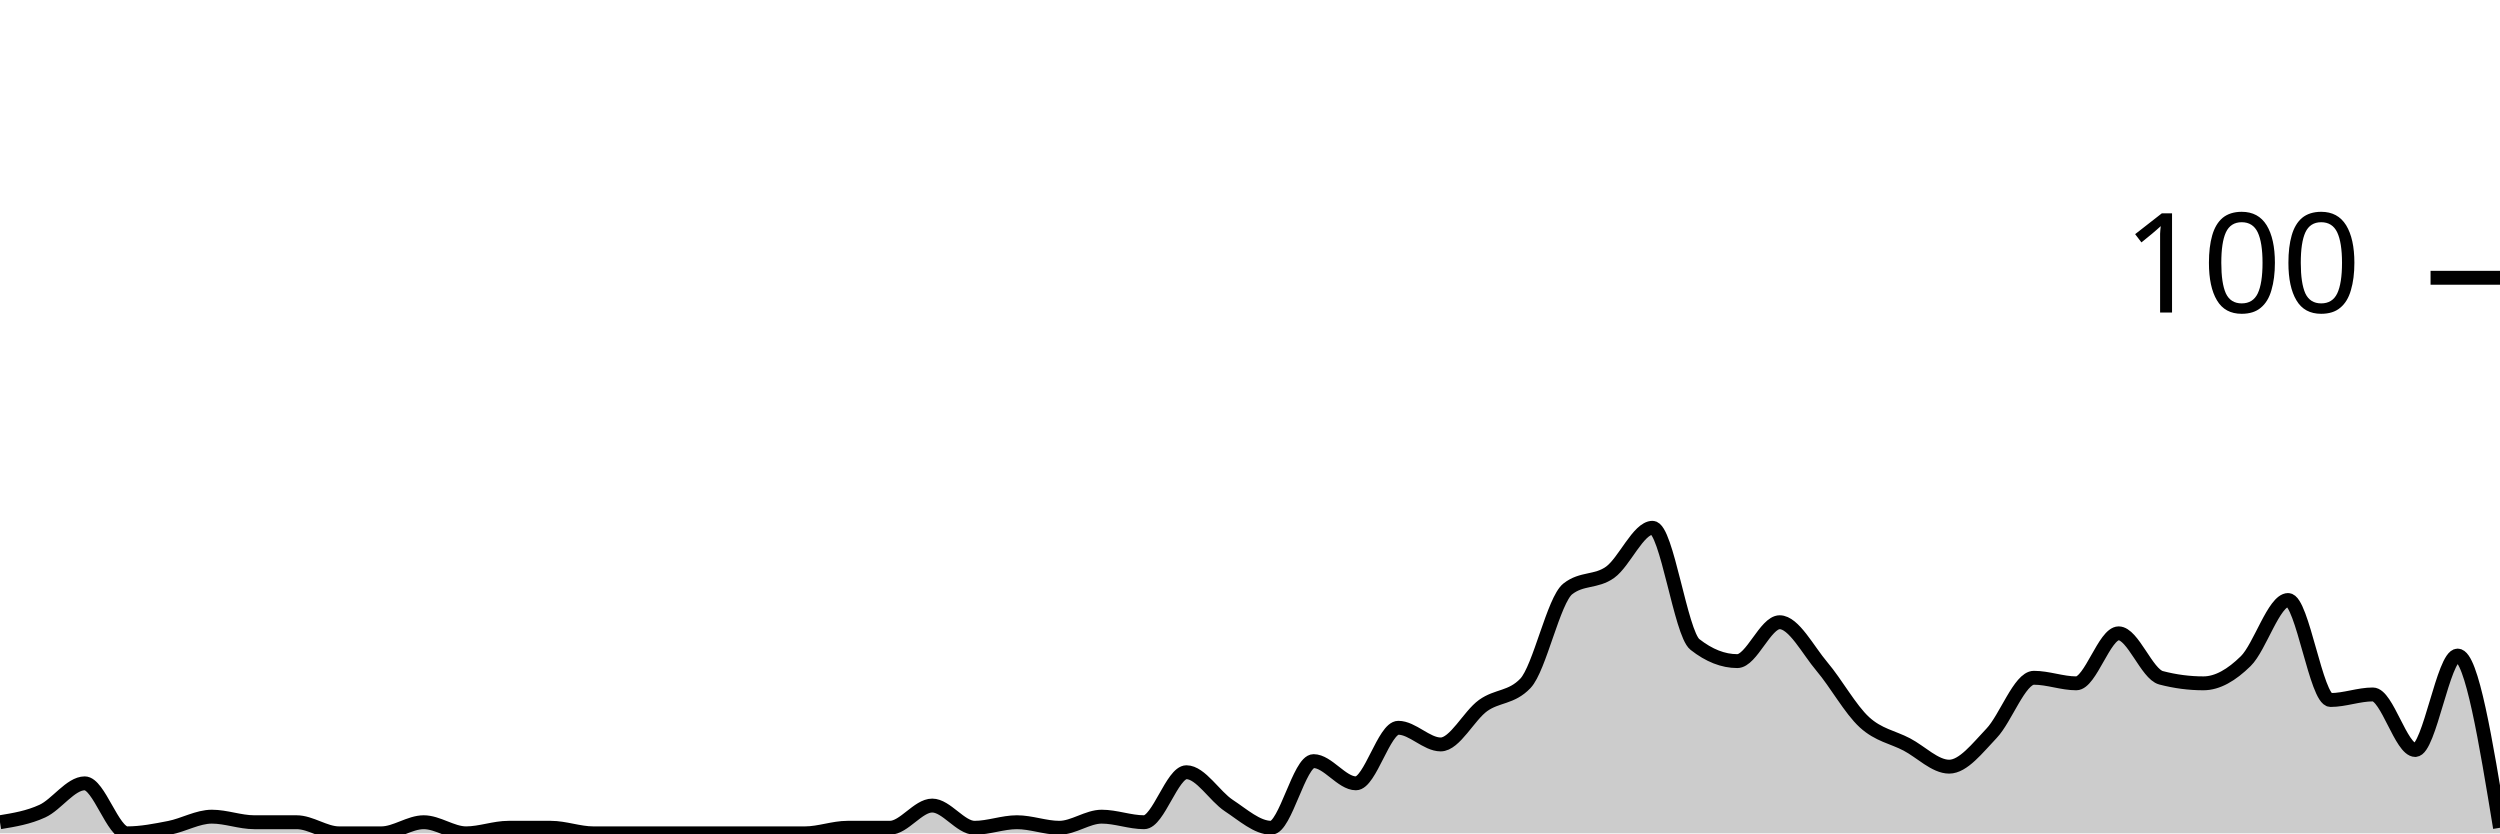
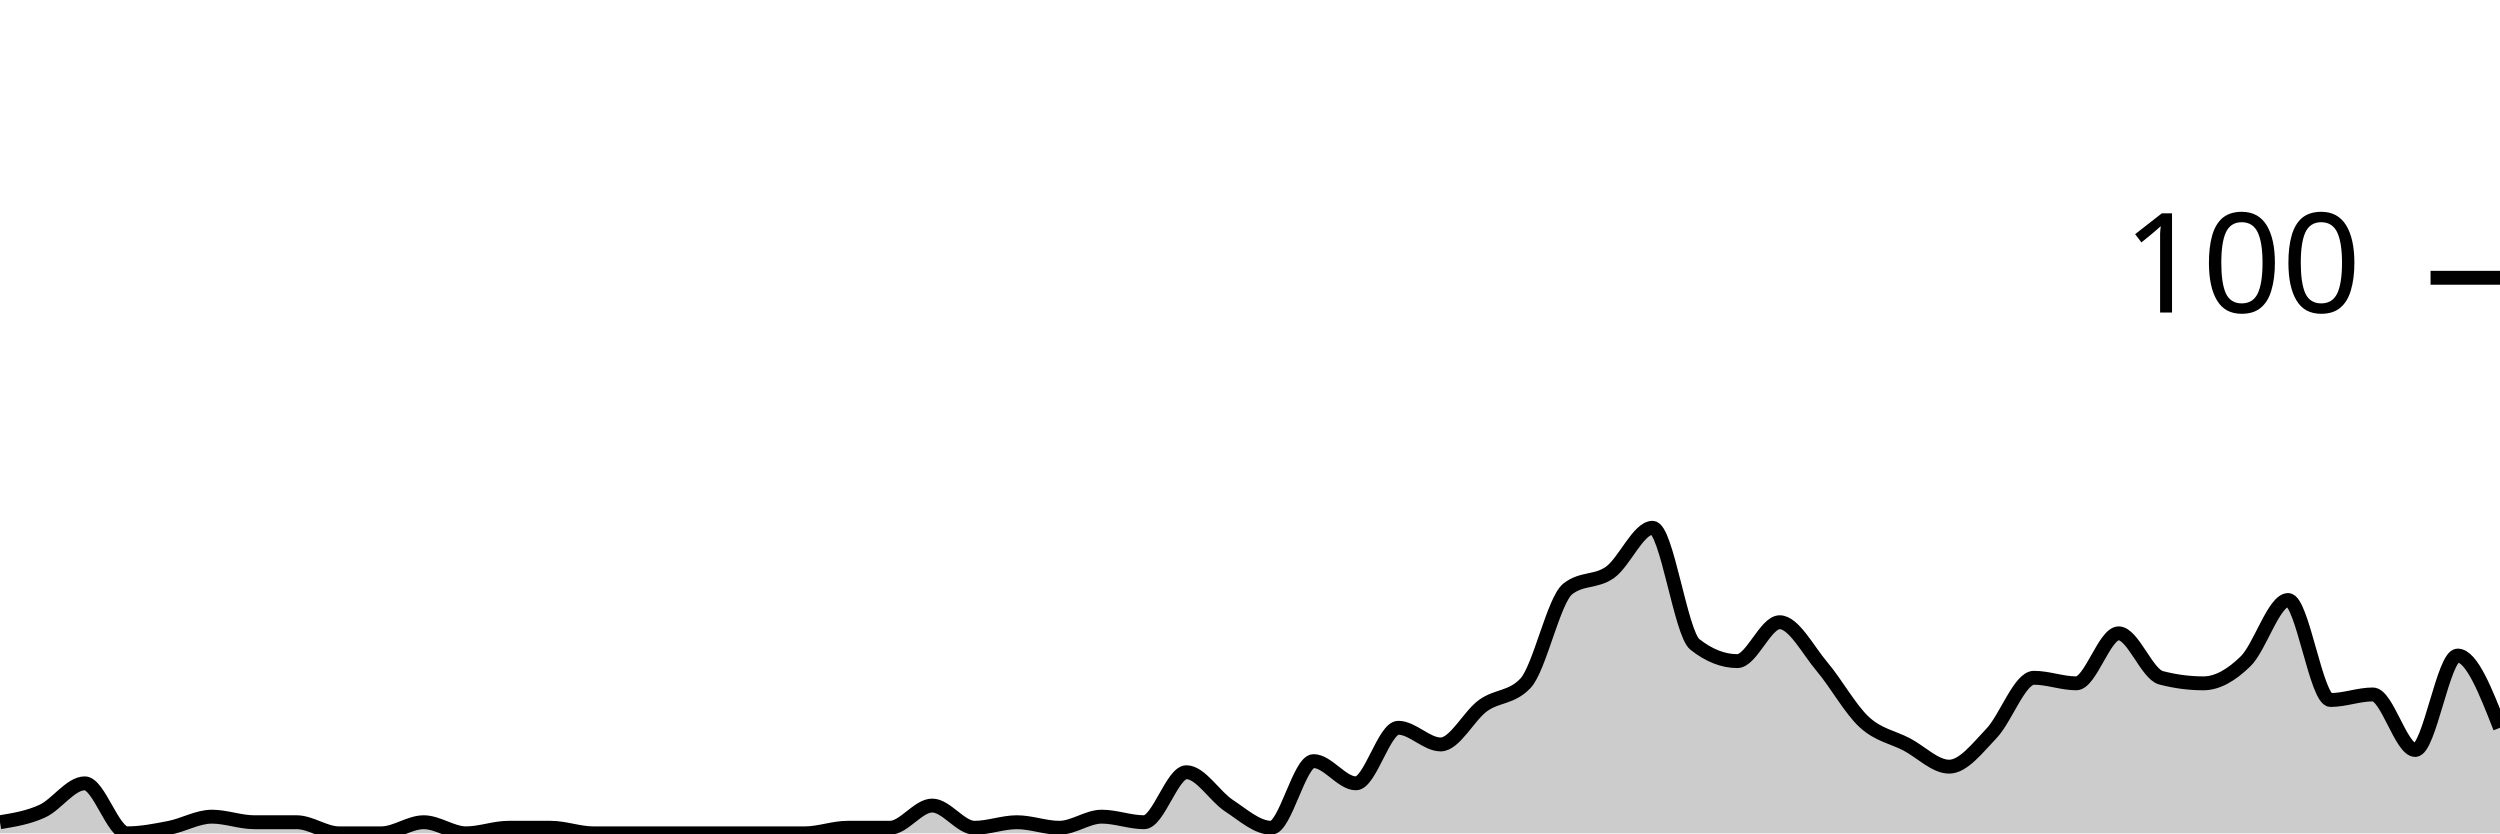
<svg xmlns="http://www.w3.org/2000/svg" viewBox="0 0 180 60">
  <g transform="translate(0,20)">
-     <path class="area" fill="rgba(0, 0, 0, 0.2)" d="M0,39.2C1.017,39.033,2.034,38.867,3.051,38.4C4.068,37.933,5.085,36.4,6.102,36.4C7.119,36.4,8.136,40,9.153,40C10.169,40,11.186,39.8,12.203,39.6C13.22,39.4,14.237,38.8,15.254,38.8C16.271,38.8,17.288,39.2,18.305,39.2C19.322,39.2,20.339,39.2,21.356,39.2C22.373,39.2,23.39,40,24.407,40C25.424,40,26.441,40,27.458,40C28.475,40,29.492,39.2,30.508,39.2C31.525,39.2,32.542,40,33.559,40C34.576,40,35.593,39.6,36.61,39.6C37.627,39.6,38.644,39.6,39.661,39.6C40.678,39.6,41.695,40,42.712,40C43.729,40,44.746,40,45.763,40C46.78,40,47.797,40,48.814,40C49.831,40,50.847,40,51.864,40C52.881,40,53.898,40,54.915,40C55.932,40,56.949,40,57.966,40C58.983,40,60,39.6,61.017,39.6C62.034,39.6,63.051,39.6,64.068,39.6C65.085,39.6,66.102,38,67.119,38C68.136,38,69.153,39.6,70.169,39.6C71.186,39.6,72.203,39.2,73.22,39.2C74.237,39.2,75.254,39.6,76.271,39.6C77.288,39.6,78.305,38.8,79.322,38.8C80.339,38.8,81.356,39.2,82.373,39.2C83.39,39.2,84.407,35.6,85.424,35.6C86.441,35.6,87.458,37.333,88.475,38C89.492,38.667,90.508,39.6,91.525,39.6C92.542,39.6,93.559,34.8,94.576,34.8C95.593,34.8,96.61,36.4,97.627,36.4C98.644,36.4,99.661,32.4,100.678,32.4C101.695,32.4,102.712,33.6,103.729,33.6C104.746,33.6,105.763,31.533,106.78,30.8C107.797,30.067,108.814,30.267,109.831,29.2C110.847,28.133,111.864,23.2,112.881,22.4C113.898,21.6,114.915,21.933,115.932,21.2C116.949,20.467,117.966,18,118.983,18C120,18,121.017,25.6,122.034,26.4C123.051,27.2,124.068,27.6,125.085,27.6C126.102,27.6,127.119,24.8,128.136,24.8C129.153,24.8,130.169,26.8,131.186,28C132.203,29.2,133.22,31.067,134.237,32C135.254,32.933,136.271,33.067,137.288,33.6C138.305,34.133,139.322,35.2,140.339,35.2C141.356,35.2,142.373,33.867,143.39,32.8C144.407,31.733,145.424,28.8,146.441,28.8C147.458,28.8,148.475,29.2,149.492,29.2C150.508,29.2,151.525,25.6,152.542,25.6C153.559,25.6,154.576,28.533,155.593,28.8C156.61,29.067,157.627,29.2,158.644,29.2C159.661,29.2,160.678,28.6,161.695,27.6C162.712,26.6,163.729,23.2,164.746,23.2C165.763,23.2,166.78,30.4,167.797,30.4C168.814,30.4,169.831,30,170.847,30C171.864,30,172.881,34,173.898,34C174.915,34,175.932,27.2,176.949,27.2C177.966,27.2,178.983,33.4,180,39.6L180,40C178.983,40,177.966,40,176.949,40C175.932,40,174.915,40,173.898,40C172.881,40,171.864,40,170.847,40C169.831,40,168.814,40,167.797,40C166.78,40,165.763,40,164.746,40C163.729,40,162.712,40,161.695,40C160.678,40,159.661,40,158.644,40C157.627,40,156.61,40,155.593,40C154.576,40,153.559,40,152.542,40C151.525,40,150.508,40,149.492,40C148.475,40,147.458,40,146.441,40C145.424,40,144.407,40,143.39,40C142.373,40,141.356,40,140.339,40C139.322,40,138.305,40,137.288,40C136.271,40,135.254,40,134.237,40C133.22,40,132.203,40,131.186,40C130.169,40,129.153,40,128.136,40C127.119,40,126.102,40,125.085,40C124.068,40,123.051,40,122.034,40C121.017,40,120,40,118.983,40C117.966,40,116.949,40,115.932,40C114.915,40,113.898,40,112.881,40C111.864,40,110.847,40,109.831,40C108.814,40,107.797,40,106.78,40C105.763,40,104.746,40,103.729,40C102.712,40,101.695,40,100.678,40C99.661,40,98.644,40,97.627,40C96.61,40,95.593,40,94.576,40C93.559,40,92.542,40,91.525,40C90.508,40,89.492,40,88.475,40C87.458,40,86.441,40,85.424,40C84.407,40,83.39,40,82.373,40C81.356,40,80.339,40,79.322,40C78.305,40,77.288,40,76.271,40C75.254,40,74.237,40,73.22,40C72.203,40,71.186,40,70.169,40C69.153,40,68.136,40,67.119,40C66.102,40,65.085,40,64.068,40C63.051,40,62.034,40,61.017,40C60,40,58.983,40,57.966,40C56.949,40,55.932,40,54.915,40C53.898,40,52.881,40,51.864,40C50.847,40,49.831,40,48.814,40C47.797,40,46.78,40,45.763,40C44.746,40,43.729,40,42.712,40C41.695,40,40.678,40,39.661,40C38.644,40,37.627,40,36.61,40C35.593,40,34.576,40,33.559,40C32.542,40,31.525,40,30.508,40C29.492,40,28.475,40,27.458,40C26.441,40,25.424,40,24.407,40C23.39,40,22.373,40,21.356,40C20.339,40,19.322,40,18.305,40C17.288,40,16.271,40,15.254,40C14.237,40,13.22,40,12.203,40C11.186,40,10.169,40,9.153,40C8.136,40,7.119,40,6.102,40C5.085,40,4.068,40,3.051,40C2.034,40,1.017,40,0,40Z" />
-     <path class="line" stroke="black" fill="none" d="M0,39.2C1.017,39.033,2.034,38.867,3.051,38.4C4.068,37.933,5.085,36.4,6.102,36.4C7.119,36.4,8.136,40,9.153,40C10.169,40,11.186,39.8,12.203,39.6C13.22,39.4,14.237,38.8,15.254,38.8C16.271,38.8,17.288,39.2,18.305,39.2C19.322,39.2,20.339,39.2,21.356,39.2C22.373,39.2,23.39,40,24.407,40C25.424,40,26.441,40,27.458,40C28.475,40,29.492,39.2,30.508,39.2C31.525,39.2,32.542,40,33.559,40C34.576,40,35.593,39.6,36.61,39.6C37.627,39.6,38.644,39.6,39.661,39.6C40.678,39.6,41.695,40,42.712,40C43.729,40,44.746,40,45.763,40C46.78,40,47.797,40,48.814,40C49.831,40,50.847,40,51.864,40C52.881,40,53.898,40,54.915,40C55.932,40,56.949,40,57.966,40C58.983,40,60,39.6,61.017,39.6C62.034,39.6,63.051,39.6,64.068,39.6C65.085,39.6,66.102,38,67.119,38C68.136,38,69.153,39.6,70.169,39.6C71.186,39.6,72.203,39.2,73.22,39.2C74.237,39.2,75.254,39.6,76.271,39.6C77.288,39.6,78.305,38.8,79.322,38.8C80.339,38.8,81.356,39.2,82.373,39.2C83.39,39.2,84.407,35.6,85.424,35.6C86.441,35.6,87.458,37.333,88.475,38C89.492,38.667,90.508,39.6,91.525,39.6C92.542,39.6,93.559,34.8,94.576,34.8C95.593,34.8,96.61,36.4,97.627,36.4C98.644,36.4,99.661,32.4,100.678,32.4C101.695,32.4,102.712,33.6,103.729,33.6C104.746,33.6,105.763,31.533,106.78,30.8C107.797,30.067,108.814,30.267,109.831,29.2C110.847,28.133,111.864,23.2,112.881,22.4C113.898,21.6,114.915,21.933,115.932,21.2C116.949,20.467,117.966,18,118.983,18C120,18,121.017,25.6,122.034,26.4C123.051,27.2,124.068,27.6,125.085,27.6C126.102,27.6,127.119,24.8,128.136,24.8C129.153,24.8,130.169,26.8,131.186,28C132.203,29.2,133.22,31.067,134.237,32C135.254,32.933,136.271,33.067,137.288,33.6C138.305,34.133,139.322,35.2,140.339,35.2C141.356,35.2,142.373,33.867,143.39,32.8C144.407,31.733,145.424,28.8,146.441,28.8C147.458,28.8,148.475,29.2,149.492,29.2C150.508,29.2,151.525,25.6,152.542,25.6C153.559,25.6,154.576,28.533,155.593,28.8C156.61,29.067,157.627,29.2,158.644,29.2C159.661,29.2,160.678,28.6,161.695,27.6C162.712,26.6,163.729,23.2,164.746,23.2C165.763,23.2,166.78,30.4,167.797,30.4C168.814,30.4,169.831,30,170.847,30C171.864,30,172.881,34,173.898,34C174.915,34,175.932,27.2,176.949,27.2C177.966,27.2,178.983,33.4,180,39.6" />
+     <path class="area" fill="rgba(0, 0, 0, 0.2)" d="M0,39.2C1.017,39.033,2.034,38.867,3.051,38.4C4.068,37.933,5.085,36.4,6.102,36.4C7.119,36.4,8.136,40,9.153,40C10.169,40,11.186,39.8,12.203,39.6C13.22,39.4,14.237,38.8,15.254,38.8C16.271,38.8,17.288,39.2,18.305,39.2C19.322,39.2,20.339,39.2,21.356,39.2C22.373,39.2,23.39,40,24.407,40C25.424,40,26.441,40,27.458,40C28.475,40,29.492,39.2,30.508,39.2C31.525,39.2,32.542,40,33.559,40C34.576,40,35.593,39.6,36.61,39.6C37.627,39.6,38.644,39.6,39.661,39.6C40.678,39.6,41.695,40,42.712,40C43.729,40,44.746,40,45.763,40C46.78,40,47.797,40,48.814,40C49.831,40,50.847,40,51.864,40C52.881,40,53.898,40,54.915,40C55.932,40,56.949,40,57.966,40C58.983,40,60,39.6,61.017,39.6C62.034,39.6,63.051,39.6,64.068,39.6C65.085,39.6,66.102,38,67.119,38C68.136,38,69.153,39.6,70.169,39.6C71.186,39.6,72.203,39.2,73.22,39.2C74.237,39.2,75.254,39.6,76.271,39.6C77.288,39.6,78.305,38.8,79.322,38.8C80.339,38.8,81.356,39.2,82.373,39.2C83.39,39.2,84.407,35.6,85.424,35.6C86.441,35.6,87.458,37.333,88.475,38C89.492,38.667,90.508,39.6,91.525,39.6C92.542,39.6,93.559,34.8,94.576,34.8C95.593,34.8,96.61,36.4,97.627,36.4C98.644,36.4,99.661,32.4,100.678,32.4C101.695,32.4,102.712,33.6,103.729,33.6C104.746,33.6,105.763,31.533,106.78,30.8C107.797,30.067,108.814,30.267,109.831,29.2C110.847,28.133,111.864,23.2,112.881,22.4C113.898,21.6,114.915,21.933,115.932,21.2C116.949,20.467,117.966,18,118.983,18C120,18,121.017,25.6,122.034,26.4C123.051,27.2,124.068,27.6,125.085,27.6C126.102,27.6,127.119,24.8,128.136,24.8C129.153,24.8,130.169,26.8,131.186,28C132.203,29.2,133.22,31.067,134.237,32C135.254,32.933,136.271,33.067,137.288,33.6C138.305,34.133,139.322,35.2,140.339,35.2C141.356,35.2,142.373,33.867,143.39,32.8C144.407,31.733,145.424,28.8,146.441,28.8C147.458,28.8,148.475,29.2,149.492,29.2C150.508,29.2,151.525,25.6,152.542,25.6C153.559,25.6,154.576,28.533,155.593,28.8C156.61,29.067,157.627,29.2,158.644,29.2C159.661,29.2,160.678,28.6,161.695,27.6C162.712,26.6,163.729,23.2,164.746,23.2C165.763,23.2,166.78,30.4,167.797,30.4C168.814,30.4,169.831,30,170.847,30C171.864,30,172.881,34,173.898,34C174.915,34,175.932,27.2,176.949,27.2C177.966,27.2,178.983,29.8,180,32.4L180,40C178.983,40,177.966,40,176.949,40C175.932,40,174.915,40,173.898,40C172.881,40,171.864,40,170.847,40C169.831,40,168.814,40,167.797,40C166.78,40,165.763,40,164.746,40C163.729,40,162.712,40,161.695,40C160.678,40,159.661,40,158.644,40C157.627,40,156.61,40,155.593,40C154.576,40,153.559,40,152.542,40C151.525,40,150.508,40,149.492,40C148.475,40,147.458,40,146.441,40C145.424,40,144.407,40,143.39,40C142.373,40,141.356,40,140.339,40C139.322,40,138.305,40,137.288,40C136.271,40,135.254,40,134.237,40C133.22,40,132.203,40,131.186,40C130.169,40,129.153,40,128.136,40C127.119,40,126.102,40,125.085,40C124.068,40,123.051,40,122.034,40C121.017,40,120,40,118.983,40C117.966,40,116.949,40,115.932,40C114.915,40,113.898,40,112.881,40C111.864,40,110.847,40,109.831,40C108.814,40,107.797,40,106.78,40C105.763,40,104.746,40,103.729,40C102.712,40,101.695,40,100.678,40C99.661,40,98.644,40,97.627,40C96.61,40,95.593,40,94.576,40C93.559,40,92.542,40,91.525,40C90.508,40,89.492,40,88.475,40C87.458,40,86.441,40,85.424,40C84.407,40,83.39,40,82.373,40C81.356,40,80.339,40,79.322,40C78.305,40,77.288,40,76.271,40C75.254,40,74.237,40,73.22,40C72.203,40,71.186,40,70.169,40C69.153,40,68.136,40,67.119,40C66.102,40,65.085,40,64.068,40C63.051,40,62.034,40,61.017,40C60,40,58.983,40,57.966,40C56.949,40,55.932,40,54.915,40C53.898,40,52.881,40,51.864,40C50.847,40,49.831,40,48.814,40C47.797,40,46.78,40,45.763,40C44.746,40,43.729,40,42.712,40C41.695,40,40.678,40,39.661,40C38.644,40,37.627,40,36.61,40C35.593,40,34.576,40,33.559,40C32.542,40,31.525,40,30.508,40C29.492,40,28.475,40,27.458,40C26.441,40,25.424,40,24.407,40C23.39,40,22.373,40,21.356,40C20.339,40,19.322,40,18.305,40C17.288,40,16.271,40,15.254,40C14.237,40,13.22,40,12.203,40C11.186,40,10.169,40,9.153,40C8.136,40,7.119,40,6.102,40C5.085,40,4.068,40,3.051,40C2.034,40,1.017,40,0,40Z" />
+     <path class="line" stroke="black" fill="none" d="M0,39.2C1.017,39.033,2.034,38.867,3.051,38.4C4.068,37.933,5.085,36.4,6.102,36.4C7.119,36.4,8.136,40,9.153,40C10.169,40,11.186,39.8,12.203,39.6C13.22,39.4,14.237,38.8,15.254,38.8C16.271,38.8,17.288,39.2,18.305,39.2C19.322,39.2,20.339,39.2,21.356,39.2C22.373,39.2,23.39,40,24.407,40C25.424,40,26.441,40,27.458,40C28.475,40,29.492,39.2,30.508,39.2C31.525,39.2,32.542,40,33.559,40C34.576,40,35.593,39.6,36.61,39.6C37.627,39.6,38.644,39.6,39.661,39.6C40.678,39.6,41.695,40,42.712,40C43.729,40,44.746,40,45.763,40C46.78,40,47.797,40,48.814,40C49.831,40,50.847,40,51.864,40C52.881,40,53.898,40,54.915,40C55.932,40,56.949,40,57.966,40C58.983,40,60,39.6,61.017,39.6C62.034,39.6,63.051,39.6,64.068,39.6C65.085,39.6,66.102,38,67.119,38C68.136,38,69.153,39.6,70.169,39.6C71.186,39.6,72.203,39.2,73.22,39.2C74.237,39.2,75.254,39.6,76.271,39.6C77.288,39.6,78.305,38.8,79.322,38.8C80.339,38.8,81.356,39.2,82.373,39.2C83.39,39.2,84.407,35.6,85.424,35.6C86.441,35.6,87.458,37.333,88.475,38C89.492,38.667,90.508,39.6,91.525,39.6C92.542,39.6,93.559,34.8,94.576,34.8C95.593,34.8,96.61,36.4,97.627,36.4C98.644,36.4,99.661,32.4,100.678,32.4C101.695,32.4,102.712,33.6,103.729,33.6C104.746,33.6,105.763,31.533,106.78,30.8C107.797,30.067,108.814,30.267,109.831,29.2C110.847,28.133,111.864,23.2,112.881,22.4C113.898,21.6,114.915,21.933,115.932,21.2C116.949,20.467,117.966,18,118.983,18C120,18,121.017,25.6,122.034,26.4C123.051,27.2,124.068,27.6,125.085,27.6C126.102,27.6,127.119,24.8,128.136,24.8C129.153,24.8,130.169,26.8,131.186,28C132.203,29.2,133.22,31.067,134.237,32C135.254,32.933,136.271,33.067,137.288,33.6C138.305,34.133,139.322,35.2,140.339,35.2C141.356,35.2,142.373,33.867,143.39,32.8C144.407,31.733,145.424,28.8,146.441,28.8C147.458,28.8,148.475,29.2,149.492,29.2C150.508,29.2,151.525,25.6,152.542,25.6C153.559,25.6,154.576,28.533,155.593,28.8C156.61,29.067,157.627,29.2,158.644,29.2C159.661,29.2,160.678,28.6,161.695,27.6C162.712,26.6,163.729,23.2,164.746,23.2C165.763,23.2,166.78,30.4,167.797,30.4C168.814,30.4,169.831,30,170.847,30C171.864,30,172.881,34,173.898,34C174.915,34,175.932,27.2,176.949,27.2C177.966,27.2,178.983,29.8,180,32.4" />
    <path class="axis-ceiling" stroke-width="1" stroke="black" fill="none" d="M175,0L180,0" />
    <text class="axis-ceiling-label" font-family="sans-serif" text-anchor="end" font-size="10px" x="170" y="2.5">100</text>
  </g>
</svg>
